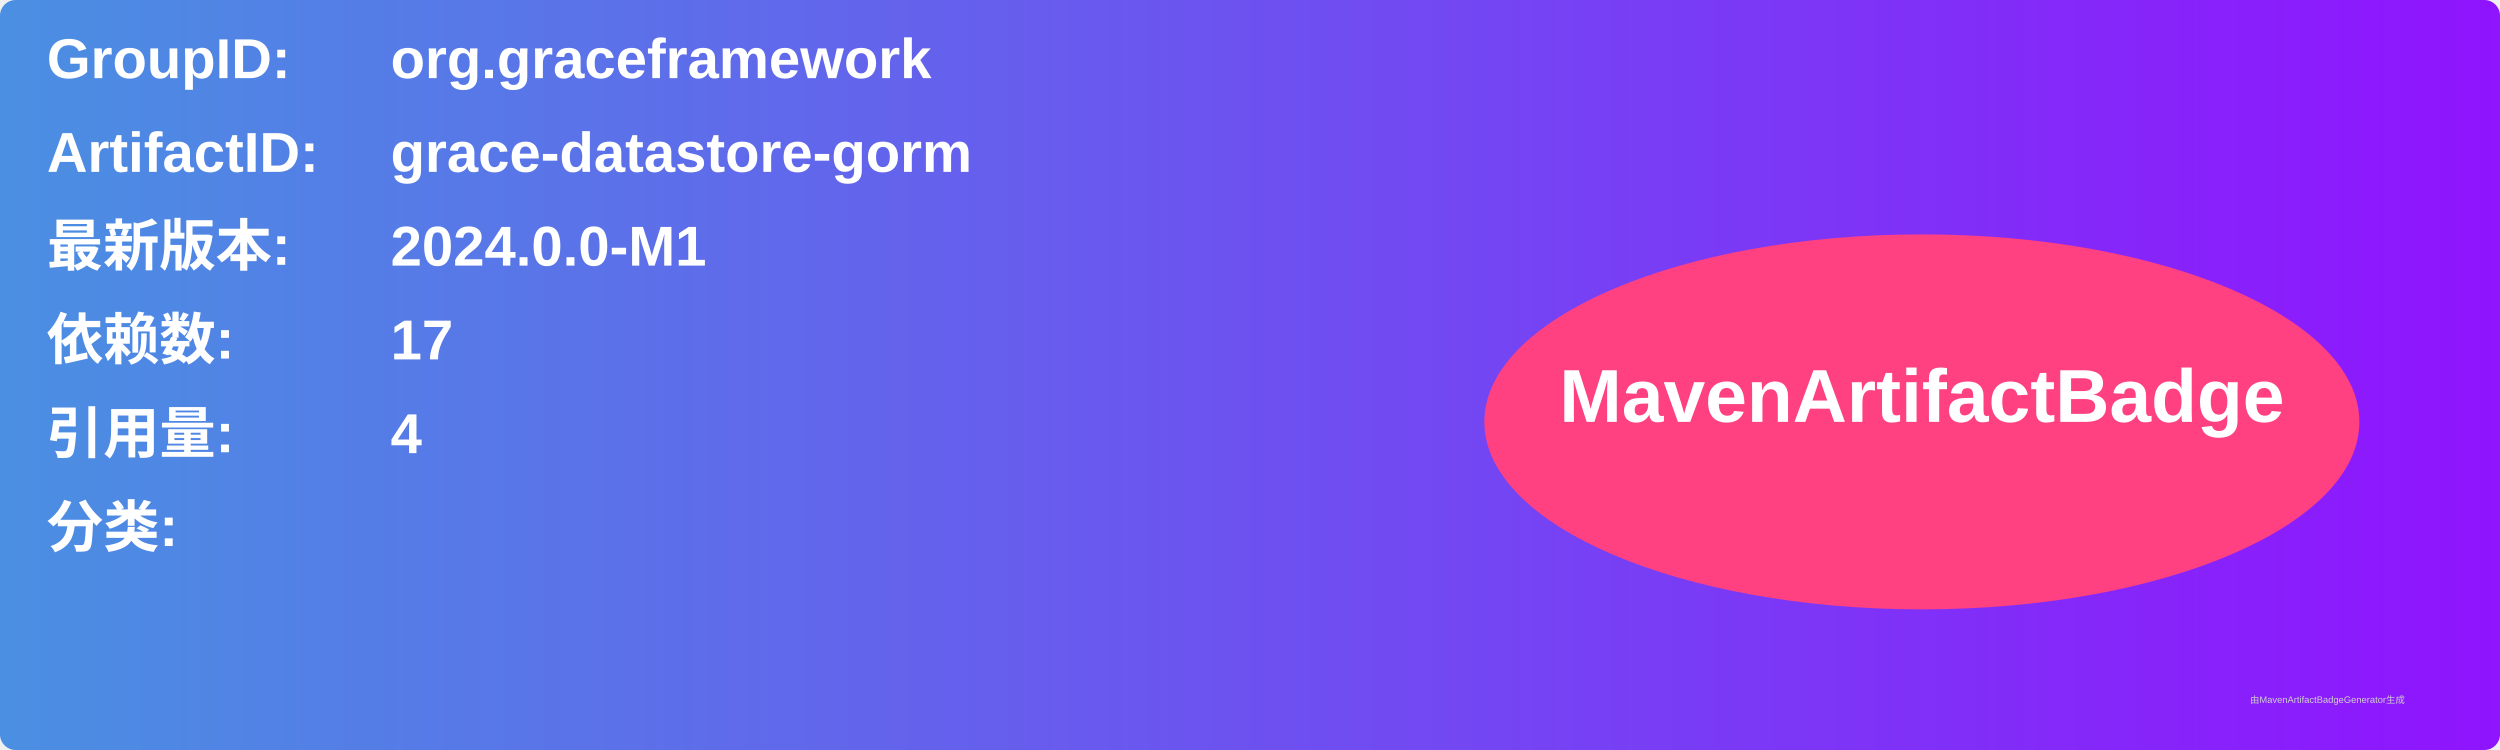
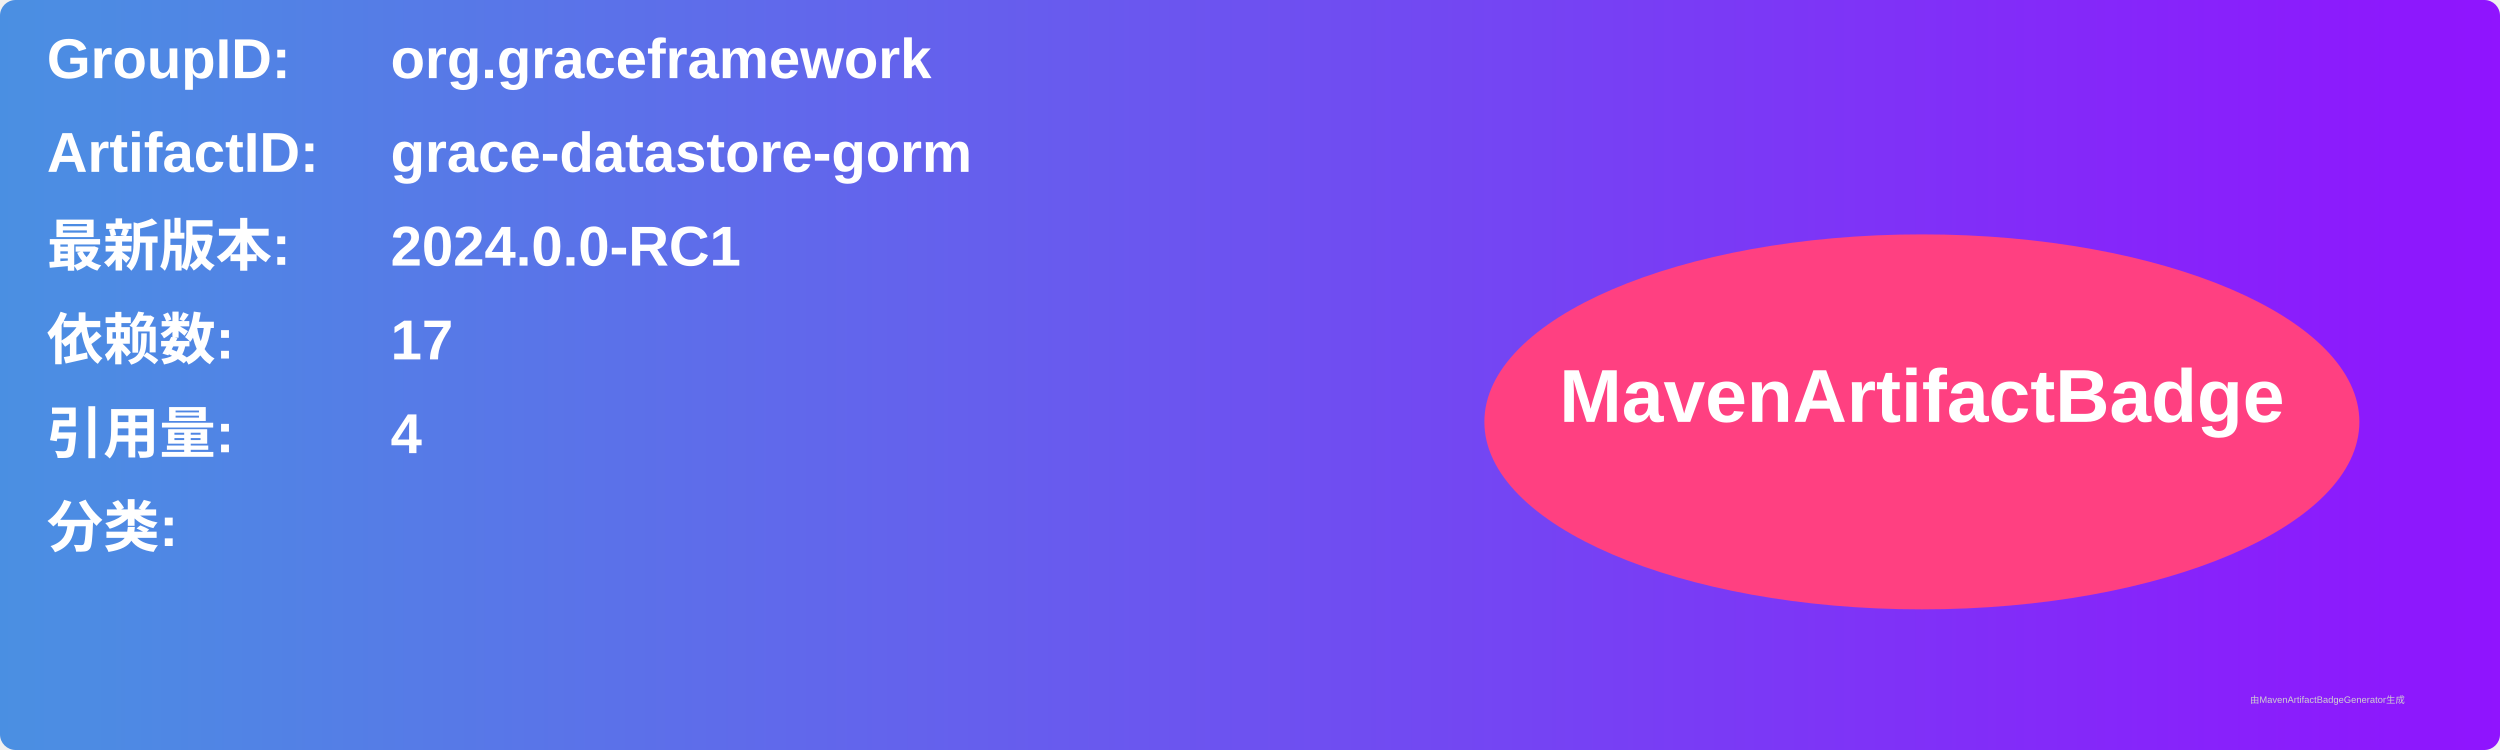
<svg xmlns="http://www.w3.org/2000/svg" width="800" height="240" viewBox="0 0 800 240">
  <linearGradient id="grad" x1="0%" y1="0%" x2="100%" y2="0%">
    <stop offset="0%" stop-color="#4a90e2" />
    <stop offset="100%" stop-color="#9013fe" />
  </linearGradient>
  <rect width="100%" height="100%" rx="5" ry="5" fill="url(#grad)" />
  <g transform="translate(15, 15)">
    <text x="0" y="10" font-family="Arial" font-size="18" fill="white" font-weight="bold" width="260">GroupID:</text>
    <text x="110" y="10" font-family="Arial" font-size="18" fill="white" font-weight="bold" width="460">org.graceframework</text>
    <text x="0" y="40" font-family="Arial" font-size="18" fill="white" font-weight="bold" width="260">ArtifactID:</text>
    <text x="110" y="40" font-family="Arial" font-size="18" fill="white" font-weight="bold" width="460">grace-datastore-gorm</text>
    <text x="0" y="70" font-family="Arial" font-size="18" fill="white" font-weight="bold">最新版本:</text>
    <text x="110" y="70" font-family="Arial" font-size="18" fill="white" font-weight="bold">
-       <tspan font-weight="bold">2024.0.0-M1</tspan>
+       <tspan font-weight="bold">2024.0.0-RC1</tspan>
    </text>
    <text x="0" y="100" font-family="Arial" font-size="18" fill="white" font-weight="bold">依赖数: </text>
    <text x="110" y="100" font-family="Arial" font-size="18" fill="white">
      <tspan font-weight="bold">17</tspan>
    </text>
    <text x="0" y="130" font-family="Arial" font-size="18" fill="white" font-weight="bold">引用量: </text>
    <text x="110" y="130" font-family="Arial" font-size="18" fill="white">
      <tspan font-weight="bold">4</tspan>
    </text>
    <text x="0" y="160" font-family="Arial" font-size="18" fill="white" font-weight="bold">分类:</text>
    <text x="10" y="190" font-family="Arial" font-size="10" fill="white">
      <tspan font-weight="bold" />
    </text>
    <ellipse cx="600" cy="120" rx="140" ry="60" fill="#ff4081" />
    <text x="600" y="120" text-anchor="middle" font-family="Arial" font-size="24" fill="white" font-weight="bold">MavenArtifactBadge</text>
  </g>
  <text x="720" y="225" font-family="Arial" font-size="3" fill="#d0d0d0">由MavenArtifactBadgeGenerator生成</text>
</svg>
